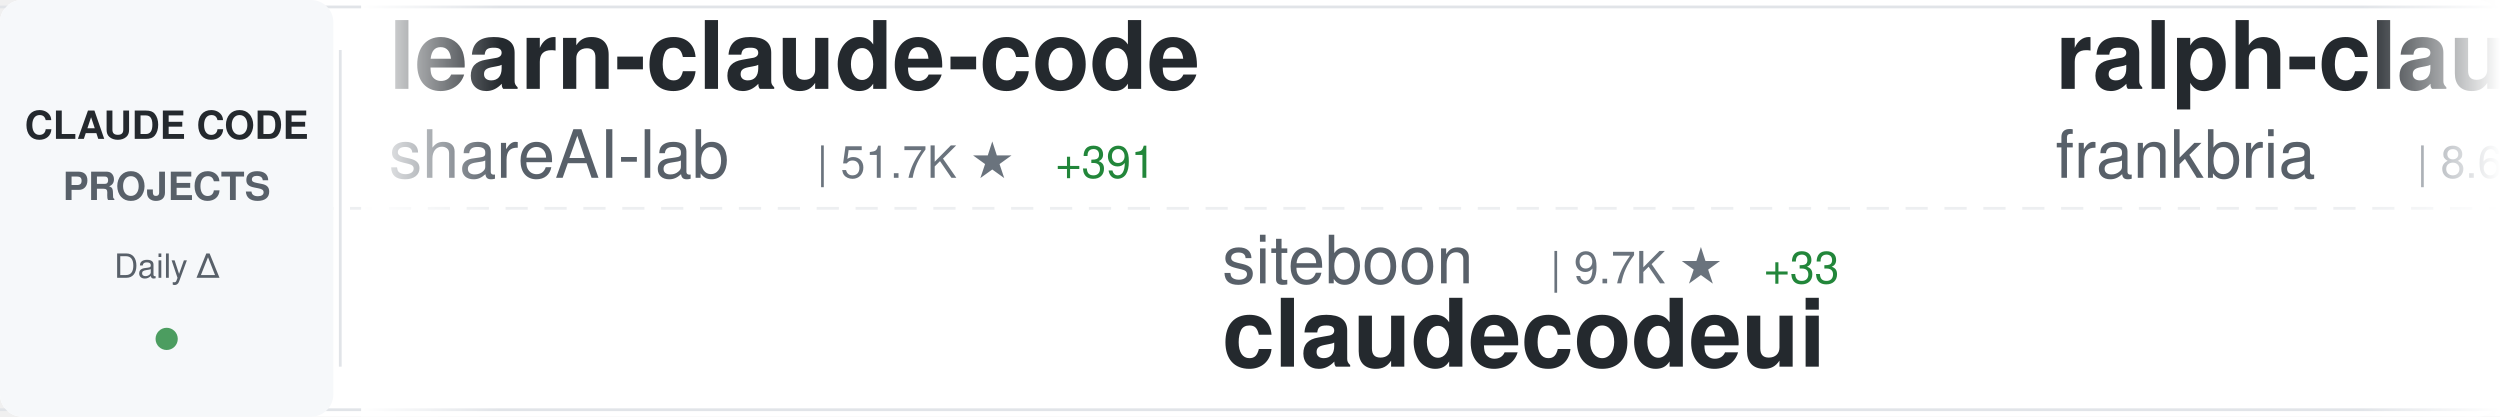
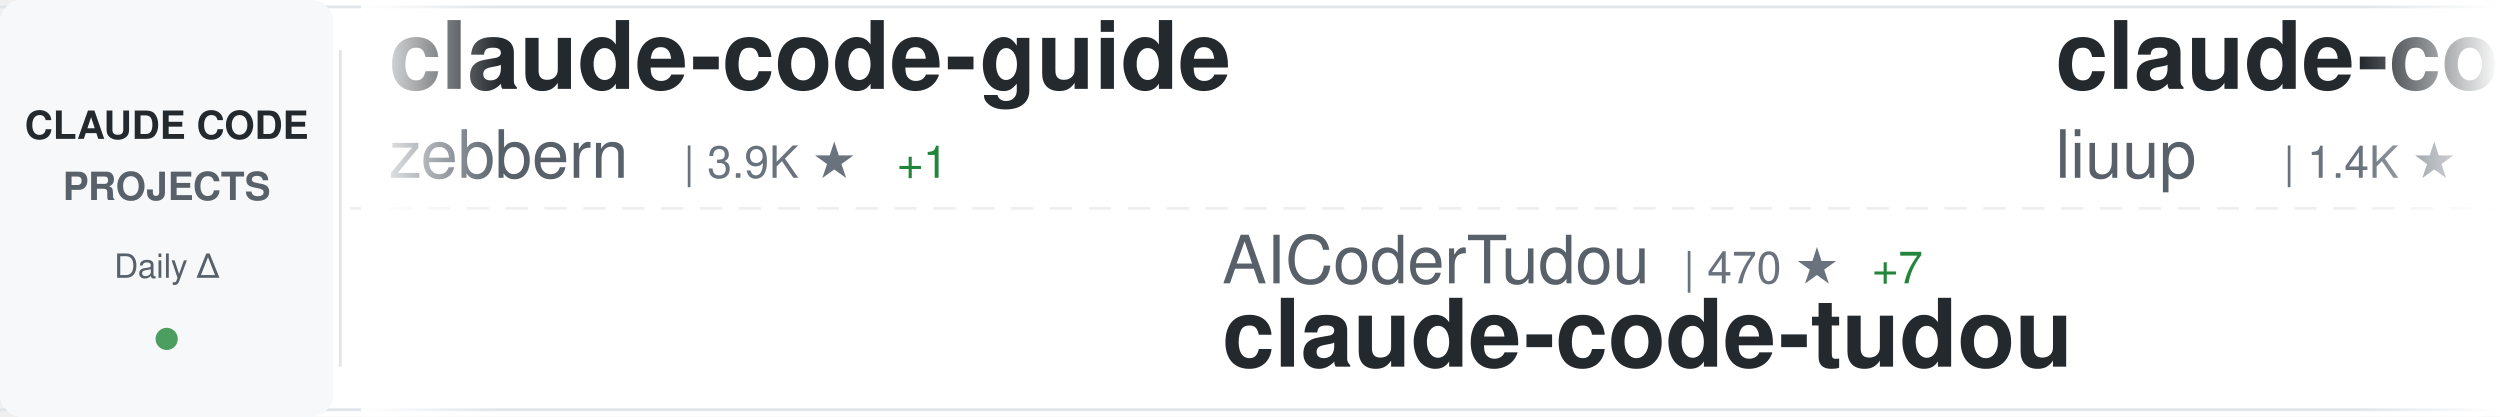
<svg xmlns="http://www.w3.org/2000/svg" width="900" height="150">
  <defs>
    <linearGradient id="awesomeLeftFade" x1="0%" y1="0%" x2="100%" y2="0%">
      <stop offset="0%" style="stop-color:#ffffff;stop-opacity:1" />
      <stop offset="100%" style="stop-color:#ffffff;stop-opacity:0" />
    </linearGradient>
    <linearGradient id="awesomeRightFade" x1="0%" y1="0%" x2="100%" y2="0%">
      <stop offset="0%" style="stop-color:#ffffff;stop-opacity:0" />
      <stop offset="100%" style="stop-color:#ffffff;stop-opacity:1" />
    </linearGradient>
  </defs>
  <rect width="900" height="150" fill="#ffffff" rx="8" />
  <rect x="0" y="2" width="900" height="1" fill="#e1e4e8" />
  <rect x="0" y="147" width="900" height="1" fill="#e1e4e8" />
  <line x1="0" y1="75" x2="900" y2="75" stroke="#e1e4e8" stroke-width="1" stroke-dasharray="8 6" opacity="0.6" />
  <rect x="0" y="0" width="120" height="150" fill="#f6f8fa" rx="8" />
  <text x="60" y="50" font-family="-apple-system, BlinkMacSystemFont, 'Segoe UI', Helvetica, Arial, sans-serif" font-size="14" font-weight="600" fill="#24292e" text-anchor="middle">CLAUDE CODE</text>
  <text x="60" y="72" font-family="-apple-system, BlinkMacSystemFont, 'Segoe UI', Helvetica, Arial, sans-serif" font-size="14" font-weight="600" fill="#586069" text-anchor="middle">PROJECTS</text>
  <text x="60" y="100" font-family="-apple-system, BlinkMacSystemFont, 'Segoe UI', Helvetica, Arial, sans-serif" font-size="12" font-weight="500" fill="#586069" text-anchor="middle">Daily Δ</text>
  <circle cx="60" cy="122" r="4" fill="#22863a" opacity="0.8" />
  <rect x="122" y="18" width="1" height="114" fill="#e1e4e8" />
  <clipPath id="awesomeTickerClip">
    <rect x="130" y="0" width="770" height="150" />
  </clipPath>
  <g clip-path="url(#awesomeTickerClip)">
    <g id="awesomeTickerItems">
      <animateTransform attributeName="transform" attributeType="XML" type="translate" from="0 0" to="-3000 0" dur="54s" repeatCount="indefinite" />
      <g transform="translate(0, 0)">
-         <text x="140" y="32" font-family="-apple-system, BlinkMacSystemFont, 'Segoe UI', Helvetica, Arial, sans-serif" font-size="34" font-weight="600" fill="#24292e">learn-claude-code</text>
-         <text x="140" y="64" font-family="-apple-system, BlinkMacSystemFont, 'Segoe UI', Helvetica, Arial, sans-serif" font-size="24" font-weight="400" fill="#586069">shareAI-lab</text>
-         <text x="294" y="64" font-family="-apple-system, BlinkMacSystemFont, 'Segoe UI', Helvetica, Arial, sans-serif" font-size="16" font-weight="500" fill="#6a737d">| 51.7K ★</text>
-         <text x="380" y="64" font-family="-apple-system, BlinkMacSystemFont, 'Segoe UI', Helvetica, Arial, sans-serif" font-size="16" font-weight="500" fill="#22863a"> +391</text>
+         <text x="140" y="32" font-family="-apple-system, BlinkMacSystemFont, 'Segoe UI', Helvetica, Arial, sans-serif" font-size="34" font-weight="600" fill="#24292e">claude-code-guide</text>
+         <text x="140" y="64" font-family="-apple-system, BlinkMacSystemFont, 'Segoe UI', Helvetica, Arial, sans-serif" font-size="24" font-weight="400" fill="#586069">zebbern</text>
+         <text x="246" y="64" font-family="-apple-system, BlinkMacSystemFont, 'Segoe UI', Helvetica, Arial, sans-serif" font-size="16" font-weight="500" fill="#6a737d">| 3.9K ★</text>
+         <text x="323" y="64" font-family="-apple-system, BlinkMacSystemFont, 'Segoe UI', Helvetica, Arial, sans-serif" font-size="16" font-weight="500" fill="#22863a"> +1</text>
      </g>
      <g transform="translate(300, 0)">
-         <text x="140" y="102" font-family="-apple-system, BlinkMacSystemFont, 'Segoe UI', Helvetica, Arial, sans-serif" font-size="24" font-weight="400" fill="#586069">siteboon</text>
-         <text x="258" y="102" font-family="-apple-system, BlinkMacSystemFont, 'Segoe UI', Helvetica, Arial, sans-serif" font-size="16" font-weight="500" fill="#6a737d">| 9.7K ★</text>
-         <text x="335" y="102" font-family="-apple-system, BlinkMacSystemFont, 'Segoe UI', Helvetica, Arial, sans-serif" font-size="16" font-weight="500" fill="#22863a"> +33</text>
-         <text x="140" y="132" font-family="-apple-system, BlinkMacSystemFont, 'Segoe UI', Helvetica, Arial, sans-serif" font-size="34" font-weight="600" fill="#24292e">claudecodeui</text>
+         <text x="140" y="102" font-family="-apple-system, BlinkMacSystemFont, 'Segoe UI', Helvetica, Arial, sans-serif" font-size="24" font-weight="400" fill="#586069">AICoderTudou</text>
+         <text x="306" y="102" font-family="-apple-system, BlinkMacSystemFont, 'Segoe UI', Helvetica, Arial, sans-serif" font-size="16" font-weight="500" fill="#6a737d">| 470 ★</text>
+         <text x="374" y="102" font-family="-apple-system, BlinkMacSystemFont, 'Segoe UI', Helvetica, Arial, sans-serif" font-size="16" font-weight="500" fill="#22863a"> +7</text>
+         <text x="140" y="132" font-family="-apple-system, BlinkMacSystemFont, 'Segoe UI', Helvetica, Arial, sans-serif" font-size="34" font-weight="600" fill="#24292e">claude-code-tudou</text>
      </g>
      <g transform="translate(600, 0)">
-         <text x="140" y="32" font-family="-apple-system, BlinkMacSystemFont, 'Segoe UI', Helvetica, Arial, sans-serif" font-size="34" font-weight="600" fill="#24292e">ralph-claude-code</text>
-         <text x="140" y="64" font-family="-apple-system, BlinkMacSystemFont, 'Segoe UI', Helvetica, Arial, sans-serif" font-size="24" font-weight="400" fill="#586069">frankbria</text>
-         <text x="270" y="64" font-family="-apple-system, BlinkMacSystemFont, 'Segoe UI', Helvetica, Arial, sans-serif" font-size="16" font-weight="500" fill="#6a737d">| 8.6K ★</text>
-         <text x="347" y="64" font-family="-apple-system, BlinkMacSystemFont, 'Segoe UI', Helvetica, Arial, sans-serif" font-size="16" font-weight="500" fill="#22863a"> +18</text>
+         <text x="140" y="32" font-family="-apple-system, BlinkMacSystemFont, 'Segoe UI', Helvetica, Arial, sans-serif" font-size="34" font-weight="600" fill="#24292e">claude-code-analysis</text>
+         <text x="140" y="64" font-family="-apple-system, BlinkMacSystemFont, 'Segoe UI', Helvetica, Arial, sans-serif" font-size="24" font-weight="400" fill="#586069">liuup</text>
+         <text x="222" y="64" font-family="-apple-system, BlinkMacSystemFont, 'Segoe UI', Helvetica, Arial, sans-serif" font-size="16" font-weight="500" fill="#6a737d">| 1.4K ★</text>
+         <text x="299" y="64" font-family="-apple-system, BlinkMacSystemFont, 'Segoe UI', Helvetica, Arial, sans-serif" font-size="16" font-weight="500" fill="#22863a"> +46</text>
      </g>
      <g transform="translate(900, 0)">
-         <text x="140" y="102" font-family="-apple-system, BlinkMacSystemFont, 'Segoe UI', Helvetica, Arial, sans-serif" font-size="24" font-weight="400" fill="#586069">codeaashu</text>
-         <text x="270" y="102" font-family="-apple-system, BlinkMacSystemFont, 'Segoe UI', Helvetica, Arial, sans-serif" font-size="16" font-weight="500" fill="#6a737d">| 2.0K ★</text>
-         <text x="347" y="102" font-family="-apple-system, BlinkMacSystemFont, 'Segoe UI', Helvetica, Arial, sans-serif" font-size="16" font-weight="500" fill="#22863a"> +25</text>
-         <text x="140" y="132" font-family="-apple-system, BlinkMacSystemFont, 'Segoe UI', Helvetica, Arial, sans-serif" font-size="34" font-weight="600" fill="#24292e">claude-code</text>
+         <text x="140" y="102" font-family="-apple-system, BlinkMacSystemFont, 'Segoe UI', Helvetica, Arial, sans-serif" font-size="24" font-weight="400" fill="#586069">anthropics</text>
+         <text x="282" y="102" font-family="-apple-system, BlinkMacSystemFont, 'Segoe UI', Helvetica, Arial, sans-serif" font-size="16" font-weight="500" fill="#6a737d">| 4.2K ★</text>
+         <text x="359" y="102" font-family="-apple-system, BlinkMacSystemFont, 'Segoe UI', Helvetica, Arial, sans-serif" font-size="16" font-weight="500" fill="#22863a"> +12</text>
+         <text x="140" y="132" font-family="-apple-system, BlinkMacSystemFont, 'Segoe UI', Helvetica, Arial, sans-serif" font-size="34" font-weight="600" fill="#24292e">claude-code-security-rev...</text>
      </g>
      <g transform="translate(1200, 0)">
+         <text x="140" y="32" font-family="-apple-system, BlinkMacSystemFont, 'Segoe UI', Helvetica, Arial, sans-serif" font-size="34" font-weight="600" fill="#24292e">claude-code-hub</text>
+         <text x="140" y="64" font-family="-apple-system, BlinkMacSystemFont, 'Segoe UI', Helvetica, Arial, sans-serif" font-size="24" font-weight="400" fill="#586069">ding113</text>
+         <text x="246" y="64" font-family="-apple-system, BlinkMacSystemFont, 'Segoe UI', Helvetica, Arial, sans-serif" font-size="16" font-weight="500" fill="#6a737d">| 2.4K ★</text>
+         <text x="323" y="64" font-family="-apple-system, BlinkMacSystemFont, 'Segoe UI', Helvetica, Arial, sans-serif" font-size="16" font-weight="500" fill="#22863a"> +14</text>
+       </g>
+       <g transform="translate(1500, 0)">
+         <text x="140" y="102" font-family="-apple-system, BlinkMacSystemFont, 'Segoe UI', Helvetica, Arial, sans-serif" font-size="24" font-weight="400" fill="#586069">anthropics</text>
+         <text x="282" y="102" font-family="-apple-system, BlinkMacSystemFont, 'Segoe UI', Helvetica, Arial, sans-serif" font-size="16" font-weight="500" fill="#6a737d">| 7.0K ★</text>
+         <text x="359" y="102" font-family="-apple-system, BlinkMacSystemFont, 'Segoe UI', Helvetica, Arial, sans-serif" font-size="16" font-weight="500" fill="#22863a"> +10</text>
+         <text x="140" y="132" font-family="-apple-system, BlinkMacSystemFont, 'Segoe UI', Helvetica, Arial, sans-serif" font-size="34" font-weight="600" fill="#24292e">claude-code-action</text>
+       </g>
+       <g transform="translate(1800, 0)">
        <text x="140" y="32" font-family="-apple-system, BlinkMacSystemFont, 'Segoe UI', Helvetica, Arial, sans-serif" font-size="34" font-weight="600" fill="#24292e">claude-code</text>
        <text x="140" y="64" font-family="-apple-system, BlinkMacSystemFont, 'Segoe UI', Helvetica, Arial, sans-serif" font-size="24" font-weight="400" fill="#586069">xorespesp</text>
        <text x="270" y="64" font-family="-apple-system, BlinkMacSystemFont, 'Segoe UI', Helvetica, Arial, sans-serif" font-size="16" font-weight="500" fill="#6a737d">| 210 ★</text>
      </g>
-       <g transform="translate(1500, 0)">
-         <text x="140" y="102" font-family="-apple-system, BlinkMacSystemFont, 'Segoe UI', Helvetica, Arial, sans-serif" font-size="24" font-weight="400" fill="#586069">jarmuine</text>
-         <text x="258" y="102" font-family="-apple-system, BlinkMacSystemFont, 'Segoe UI', Helvetica, Arial, sans-serif" font-size="16" font-weight="500" fill="#6a737d">| 2.0K ★</text>
-         <text x="335" y="102" font-family="-apple-system, BlinkMacSystemFont, 'Segoe UI', Helvetica, Arial, sans-serif" font-size="16" font-weight="500" fill="#22863a"> +9</text>
-         <text x="140" y="132" font-family="-apple-system, BlinkMacSystemFont, 'Segoe UI', Helvetica, Arial, sans-serif" font-size="34" font-weight="600" fill="#24292e">claude-code</text>
+       <g transform="translate(2100, 0)">
+         <text x="140" y="102" font-family="-apple-system, BlinkMacSystemFont, 'Segoe UI', Helvetica, Arial, sans-serif" font-size="24" font-weight="400" fill="#586069">anthropics</text>
+         <text x="282" y="102" font-family="-apple-system, BlinkMacSystemFont, 'Segoe UI', Helvetica, Arial, sans-serif" font-size="16" font-weight="500" fill="#6a737d">| 16.7K ★</text>
+         <text x="368" y="102" font-family="-apple-system, BlinkMacSystemFont, 'Segoe UI', Helvetica, Arial, sans-serif" font-size="16" font-weight="500" fill="#22863a"> +87</text>
+         <text x="140" y="132" font-family="-apple-system, BlinkMacSystemFont, 'Segoe UI', Helvetica, Arial, sans-serif" font-size="34" font-weight="600" fill="#24292e">claude-plugins-official</text>
      </g>
-       <g transform="translate(1800, 0)">
+       <g transform="translate(2400, 0)">
        <text x="140" y="32" font-family="-apple-system, BlinkMacSystemFont, 'Segoe UI', Helvetica, Arial, sans-serif" font-size="34" font-weight="600" fill="#24292e">claude-code-spec-workflo...</text>
        <text x="140" y="64" font-family="-apple-system, BlinkMacSystemFont, 'Segoe UI', Helvetica, Arial, sans-serif" font-size="24" font-weight="400" fill="#586069">Pimzino</text>
        <text x="246" y="64" font-family="-apple-system, BlinkMacSystemFont, 'Segoe UI', Helvetica, Arial, sans-serif" font-size="16" font-weight="500" fill="#6a737d">| 3.6K ★</text>
+       </g>
+       <g transform="translate(2700, 0)">
+         <text x="140" y="102" font-family="-apple-system, BlinkMacSystemFont, 'Segoe UI', Helvetica, Arial, sans-serif" font-size="24" font-weight="400" fill="#586069">Hyper66666</text>
+         <text x="282" y="102" font-family="-apple-system, BlinkMacSystemFont, 'Segoe UI', Helvetica, Arial, sans-serif" font-size="16" font-weight="500" fill="#6a737d">| 205 ★</text>
+         <text x="350" y="102" font-family="-apple-system, BlinkMacSystemFont, 'Segoe UI', Helvetica, Arial, sans-serif" font-size="16" font-weight="500" fill="#22863a"> +1</text>
+         <text x="140" y="132" font-family="-apple-system, BlinkMacSystemFont, 'Segoe UI', Helvetica, Arial, sans-serif" font-size="34" font-weight="600" fill="#24292e">claude-code-sourcemap</text>
+       </g>
+       <g transform="translate(3000, 0)">
+         <text x="140" y="32" font-family="-apple-system, BlinkMacSystemFont, 'Segoe UI', Helvetica, Arial, sans-serif" font-size="34" font-weight="600" fill="#24292e">claude-code-guide</text>
+         <text x="140" y="64" font-family="-apple-system, BlinkMacSystemFont, 'Segoe UI', Helvetica, Arial, sans-serif" font-size="24" font-weight="400" fill="#586069">zebbern</text>
+         <text x="246" y="64" font-family="-apple-system, BlinkMacSystemFont, 'Segoe UI', Helvetica, Arial, sans-serif" font-size="16" font-weight="500" fill="#6a737d">| 3.9K ★</text>
        <text x="323" y="64" font-family="-apple-system, BlinkMacSystemFont, 'Segoe UI', Helvetica, Arial, sans-serif" font-size="16" font-weight="500" fill="#22863a"> +1</text>
      </g>
-       <g transform="translate(2100, 0)">
-         <text x="140" y="102" font-family="-apple-system, BlinkMacSystemFont, 'Segoe UI', Helvetica, Arial, sans-serif" font-size="24" font-weight="400" fill="#586069">ChinaSiro</text>
-         <text x="270" y="102" font-family="-apple-system, BlinkMacSystemFont, 'Segoe UI', Helvetica, Arial, sans-serif" font-size="16" font-weight="500" fill="#6a737d">| 8.8K ★</text>
-         <text x="347" y="102" font-family="-apple-system, BlinkMacSystemFont, 'Segoe UI', Helvetica, Arial, sans-serif" font-size="16" font-weight="500" fill="#22863a"> +25</text>
-         <text x="140" y="132" font-family="-apple-system, BlinkMacSystemFont, 'Segoe UI', Helvetica, Arial, sans-serif" font-size="34" font-weight="600" fill="#24292e">claude-code-sourcemap</text>
-       </g>
-       <g transform="translate(2400, 0)">
-         <text x="140" y="32" font-family="-apple-system, BlinkMacSystemFont, 'Segoe UI', Helvetica, Arial, sans-serif" font-size="34" font-weight="600" fill="#24292e">claude-code-my-workflow</text>
-         <text x="140" y="64" font-family="-apple-system, BlinkMacSystemFont, 'Segoe UI', Helvetica, Arial, sans-serif" font-size="24" font-weight="400" fill="#586069">pedrohcgs</text>
-         <text x="270" y="64" font-family="-apple-system, BlinkMacSystemFont, 'Segoe UI', Helvetica, Arial, sans-serif" font-size="16" font-weight="500" fill="#6a737d">| 896 ★</text>
-         <text x="338" y="64" font-family="-apple-system, BlinkMacSystemFont, 'Segoe UI', Helvetica, Arial, sans-serif" font-size="16" font-weight="500" fill="#22863a"> +5</text>
-       </g>
-       <g transform="translate(2700, 0)">
-         <text x="140" y="102" font-family="-apple-system, BlinkMacSystemFont, 'Segoe UI', Helvetica, Arial, sans-serif" font-size="24" font-weight="400" fill="#586069">lorryjovens-hub</text>
-         <text x="342" y="102" font-family="-apple-system, BlinkMacSystemFont, 'Segoe UI', Helvetica, Arial, sans-serif" font-size="16" font-weight="500" fill="#6a737d">| 1.3K ★</text>
-         <text x="419" y="102" font-family="-apple-system, BlinkMacSystemFont, 'Segoe UI', Helvetica, Arial, sans-serif" font-size="16" font-weight="500" fill="#22863a"> +10</text>
-         <text x="140" y="132" font-family="-apple-system, BlinkMacSystemFont, 'Segoe UI', Helvetica, Arial, sans-serif" font-size="34" font-weight="600" fill="#24292e">claude-code-rust</text>
-       </g>
-       <g transform="translate(3000, 0)">
-         <text x="140" y="32" font-family="-apple-system, BlinkMacSystemFont, 'Segoe UI', Helvetica, Arial, sans-serif" font-size="34" font-weight="600" fill="#24292e">learn-claude-code</text>
-         <text x="140" y="64" font-family="-apple-system, BlinkMacSystemFont, 'Segoe UI', Helvetica, Arial, sans-serif" font-size="24" font-weight="400" fill="#586069">shareAI-lab</text>
-         <text x="294" y="64" font-family="-apple-system, BlinkMacSystemFont, 'Segoe UI', Helvetica, Arial, sans-serif" font-size="16" font-weight="500" fill="#6a737d">| 51.7K ★</text>
-         <text x="380" y="64" font-family="-apple-system, BlinkMacSystemFont, 'Segoe UI', Helvetica, Arial, sans-serif" font-size="16" font-weight="500" fill="#22863a"> +391</text>
-       </g>
      <g transform="translate(3300, 0)">
-         <text x="140" y="102" font-family="-apple-system, BlinkMacSystemFont, 'Segoe UI', Helvetica, Arial, sans-serif" font-size="24" font-weight="400" fill="#586069">siteboon</text>
-         <text x="258" y="102" font-family="-apple-system, BlinkMacSystemFont, 'Segoe UI', Helvetica, Arial, sans-serif" font-size="16" font-weight="500" fill="#6a737d">| 9.7K ★</text>
-         <text x="335" y="102" font-family="-apple-system, BlinkMacSystemFont, 'Segoe UI', Helvetica, Arial, sans-serif" font-size="16" font-weight="500" fill="#22863a"> +33</text>
-         <text x="140" y="132" font-family="-apple-system, BlinkMacSystemFont, 'Segoe UI', Helvetica, Arial, sans-serif" font-size="34" font-weight="600" fill="#24292e">claudecodeui</text>
+         <text x="140" y="102" font-family="-apple-system, BlinkMacSystemFont, 'Segoe UI', Helvetica, Arial, sans-serif" font-size="24" font-weight="400" fill="#586069">AICoderTudou</text>
+         <text x="306" y="102" font-family="-apple-system, BlinkMacSystemFont, 'Segoe UI', Helvetica, Arial, sans-serif" font-size="16" font-weight="500" fill="#6a737d">| 470 ★</text>
+         <text x="374" y="102" font-family="-apple-system, BlinkMacSystemFont, 'Segoe UI', Helvetica, Arial, sans-serif" font-size="16" font-weight="500" fill="#22863a"> +7</text>
+         <text x="140" y="132" font-family="-apple-system, BlinkMacSystemFont, 'Segoe UI', Helvetica, Arial, sans-serif" font-size="34" font-weight="600" fill="#24292e">claude-code-tudou</text>
      </g>
      <g transform="translate(3600, 0)">
-         <text x="140" y="32" font-family="-apple-system, BlinkMacSystemFont, 'Segoe UI', Helvetica, Arial, sans-serif" font-size="34" font-weight="600" fill="#24292e">ralph-claude-code</text>
-         <text x="140" y="64" font-family="-apple-system, BlinkMacSystemFont, 'Segoe UI', Helvetica, Arial, sans-serif" font-size="24" font-weight="400" fill="#586069">frankbria</text>
-         <text x="270" y="64" font-family="-apple-system, BlinkMacSystemFont, 'Segoe UI', Helvetica, Arial, sans-serif" font-size="16" font-weight="500" fill="#6a737d">| 8.6K ★</text>
-         <text x="347" y="64" font-family="-apple-system, BlinkMacSystemFont, 'Segoe UI', Helvetica, Arial, sans-serif" font-size="16" font-weight="500" fill="#22863a"> +18</text>
+         <text x="140" y="32" font-family="-apple-system, BlinkMacSystemFont, 'Segoe UI', Helvetica, Arial, sans-serif" font-size="34" font-weight="600" fill="#24292e">claude-code-analysis</text>
+         <text x="140" y="64" font-family="-apple-system, BlinkMacSystemFont, 'Segoe UI', Helvetica, Arial, sans-serif" font-size="24" font-weight="400" fill="#586069">liuup</text>
+         <text x="222" y="64" font-family="-apple-system, BlinkMacSystemFont, 'Segoe UI', Helvetica, Arial, sans-serif" font-size="16" font-weight="500" fill="#6a737d">| 1.4K ★</text>
+         <text x="299" y="64" font-family="-apple-system, BlinkMacSystemFont, 'Segoe UI', Helvetica, Arial, sans-serif" font-size="16" font-weight="500" fill="#22863a"> +46</text>
      </g>
      <g transform="translate(3900, 0)">
-         <text x="140" y="102" font-family="-apple-system, BlinkMacSystemFont, 'Segoe UI', Helvetica, Arial, sans-serif" font-size="24" font-weight="400" fill="#586069">codeaashu</text>
-         <text x="270" y="102" font-family="-apple-system, BlinkMacSystemFont, 'Segoe UI', Helvetica, Arial, sans-serif" font-size="16" font-weight="500" fill="#6a737d">| 2.0K ★</text>
-         <text x="347" y="102" font-family="-apple-system, BlinkMacSystemFont, 'Segoe UI', Helvetica, Arial, sans-serif" font-size="16" font-weight="500" fill="#22863a"> +25</text>
-         <text x="140" y="132" font-family="-apple-system, BlinkMacSystemFont, 'Segoe UI', Helvetica, Arial, sans-serif" font-size="34" font-weight="600" fill="#24292e">claude-code</text>
+         <text x="140" y="102" font-family="-apple-system, BlinkMacSystemFont, 'Segoe UI', Helvetica, Arial, sans-serif" font-size="24" font-weight="400" fill="#586069">anthropics</text>
+         <text x="282" y="102" font-family="-apple-system, BlinkMacSystemFont, 'Segoe UI', Helvetica, Arial, sans-serif" font-size="16" font-weight="500" fill="#6a737d">| 4.2K ★</text>
+         <text x="359" y="102" font-family="-apple-system, BlinkMacSystemFont, 'Segoe UI', Helvetica, Arial, sans-serif" font-size="16" font-weight="500" fill="#22863a"> +12</text>
+         <text x="140" y="132" font-family="-apple-system, BlinkMacSystemFont, 'Segoe UI', Helvetica, Arial, sans-serif" font-size="34" font-weight="600" fill="#24292e">claude-code-security-rev...</text>
      </g>
    </g>
  </g>
  <rect x="130" y="0" width="50" height="150" fill="url(#awesomeLeftFade)" />
  <rect x="850" y="0" width="50" height="150" fill="url(#awesomeRightFade)" />
</svg>
